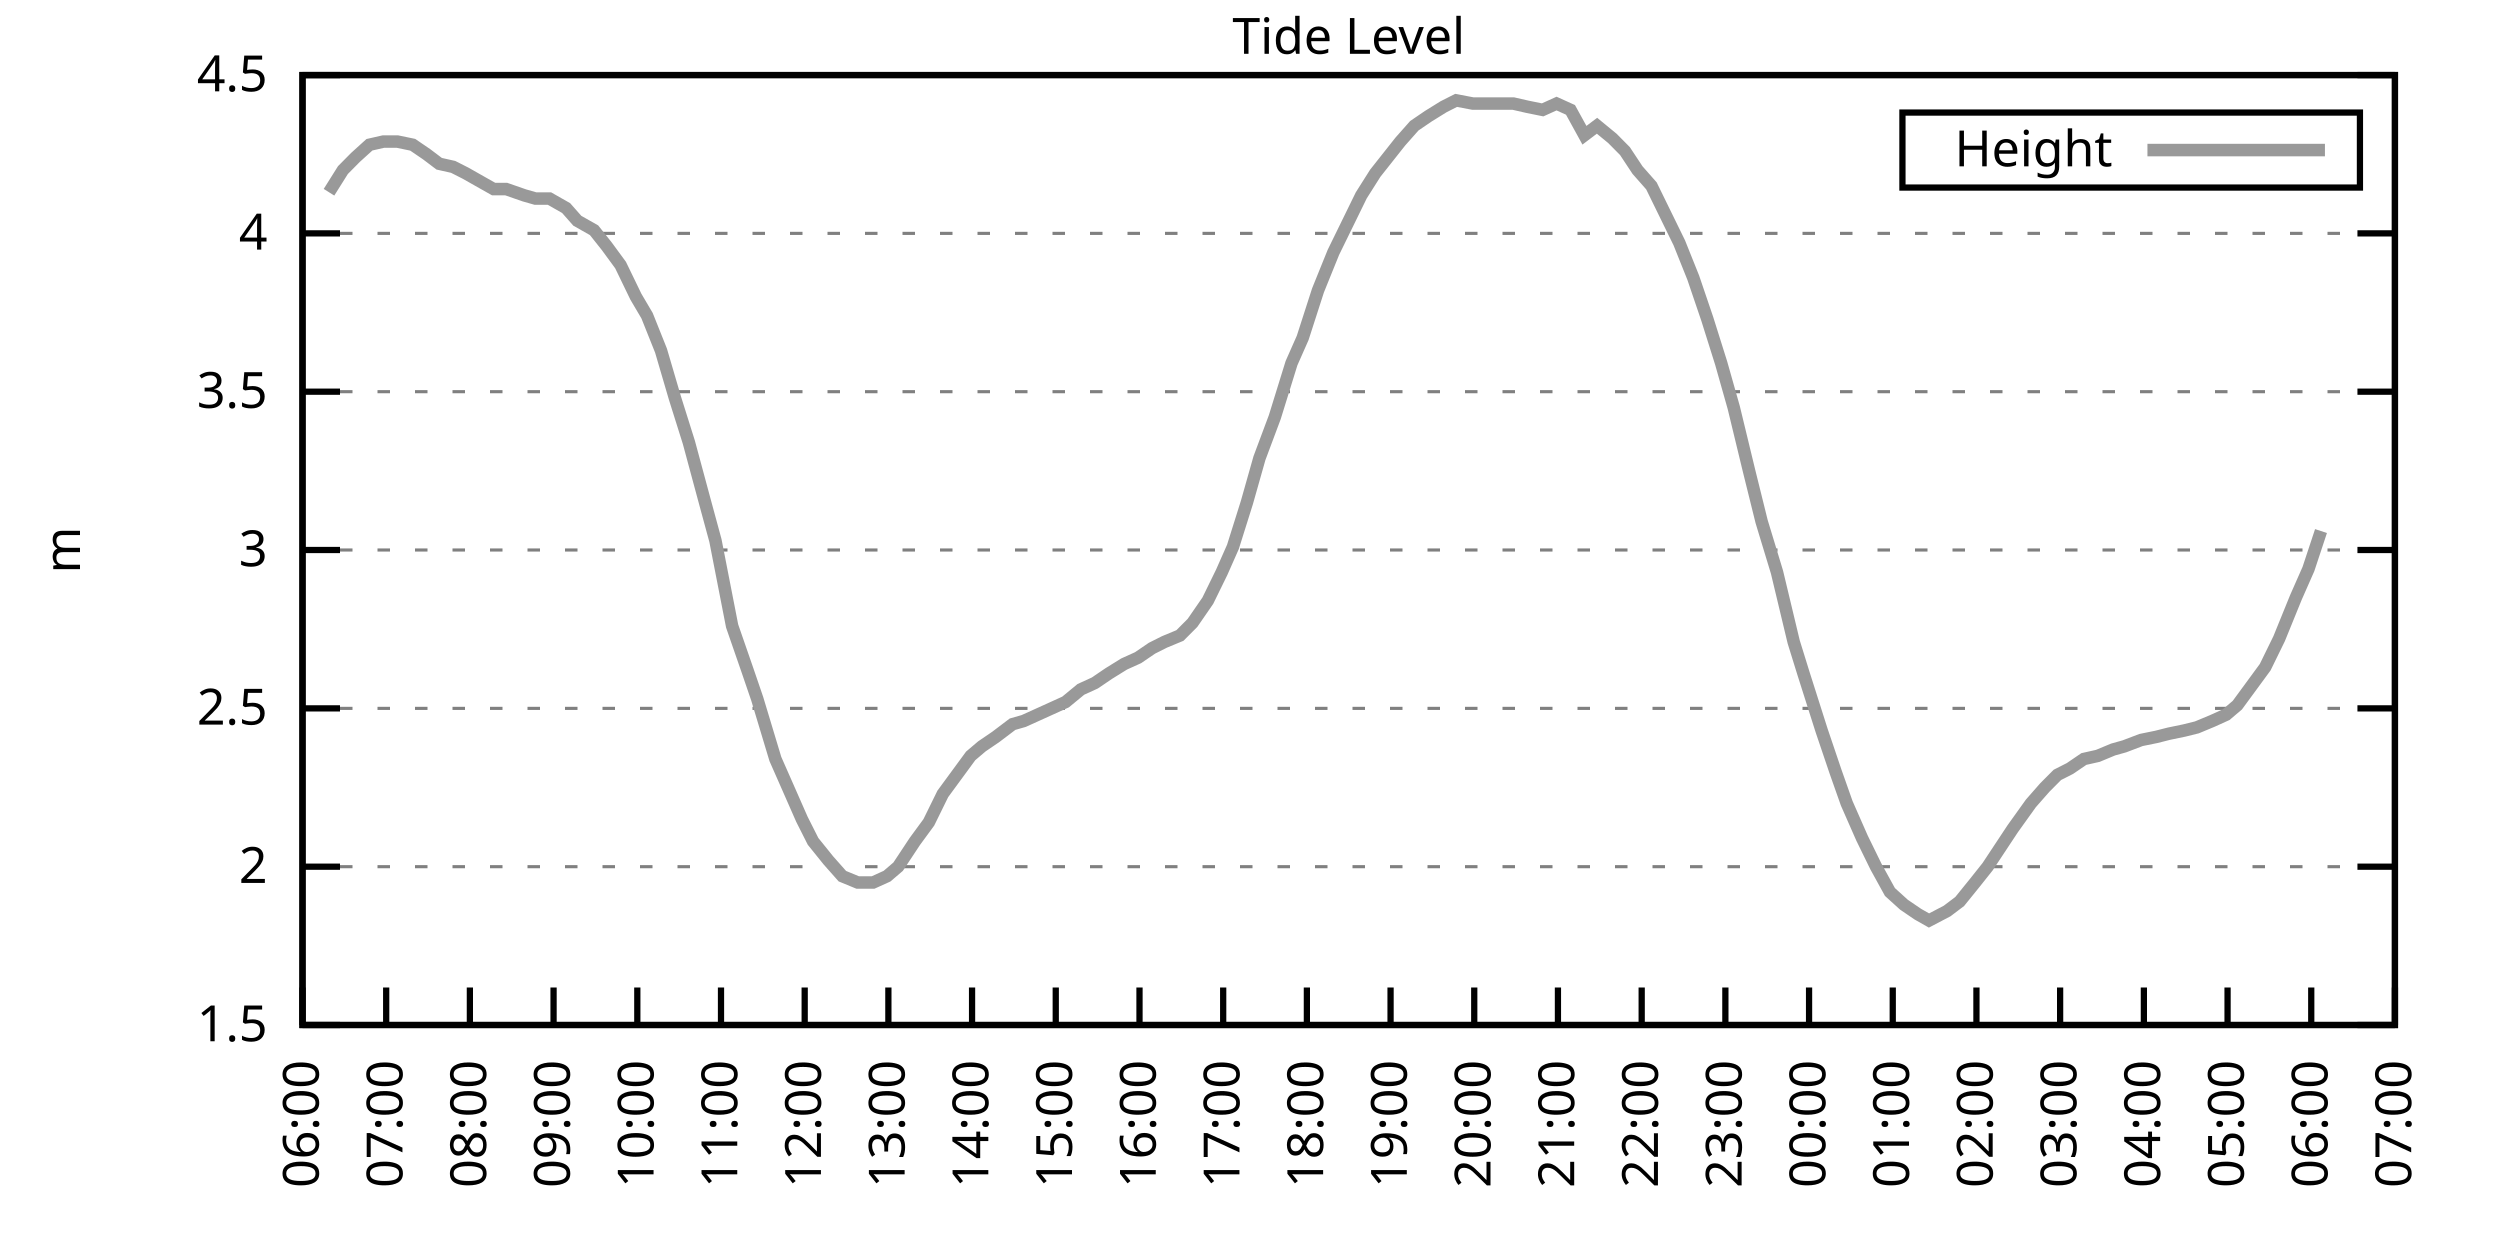
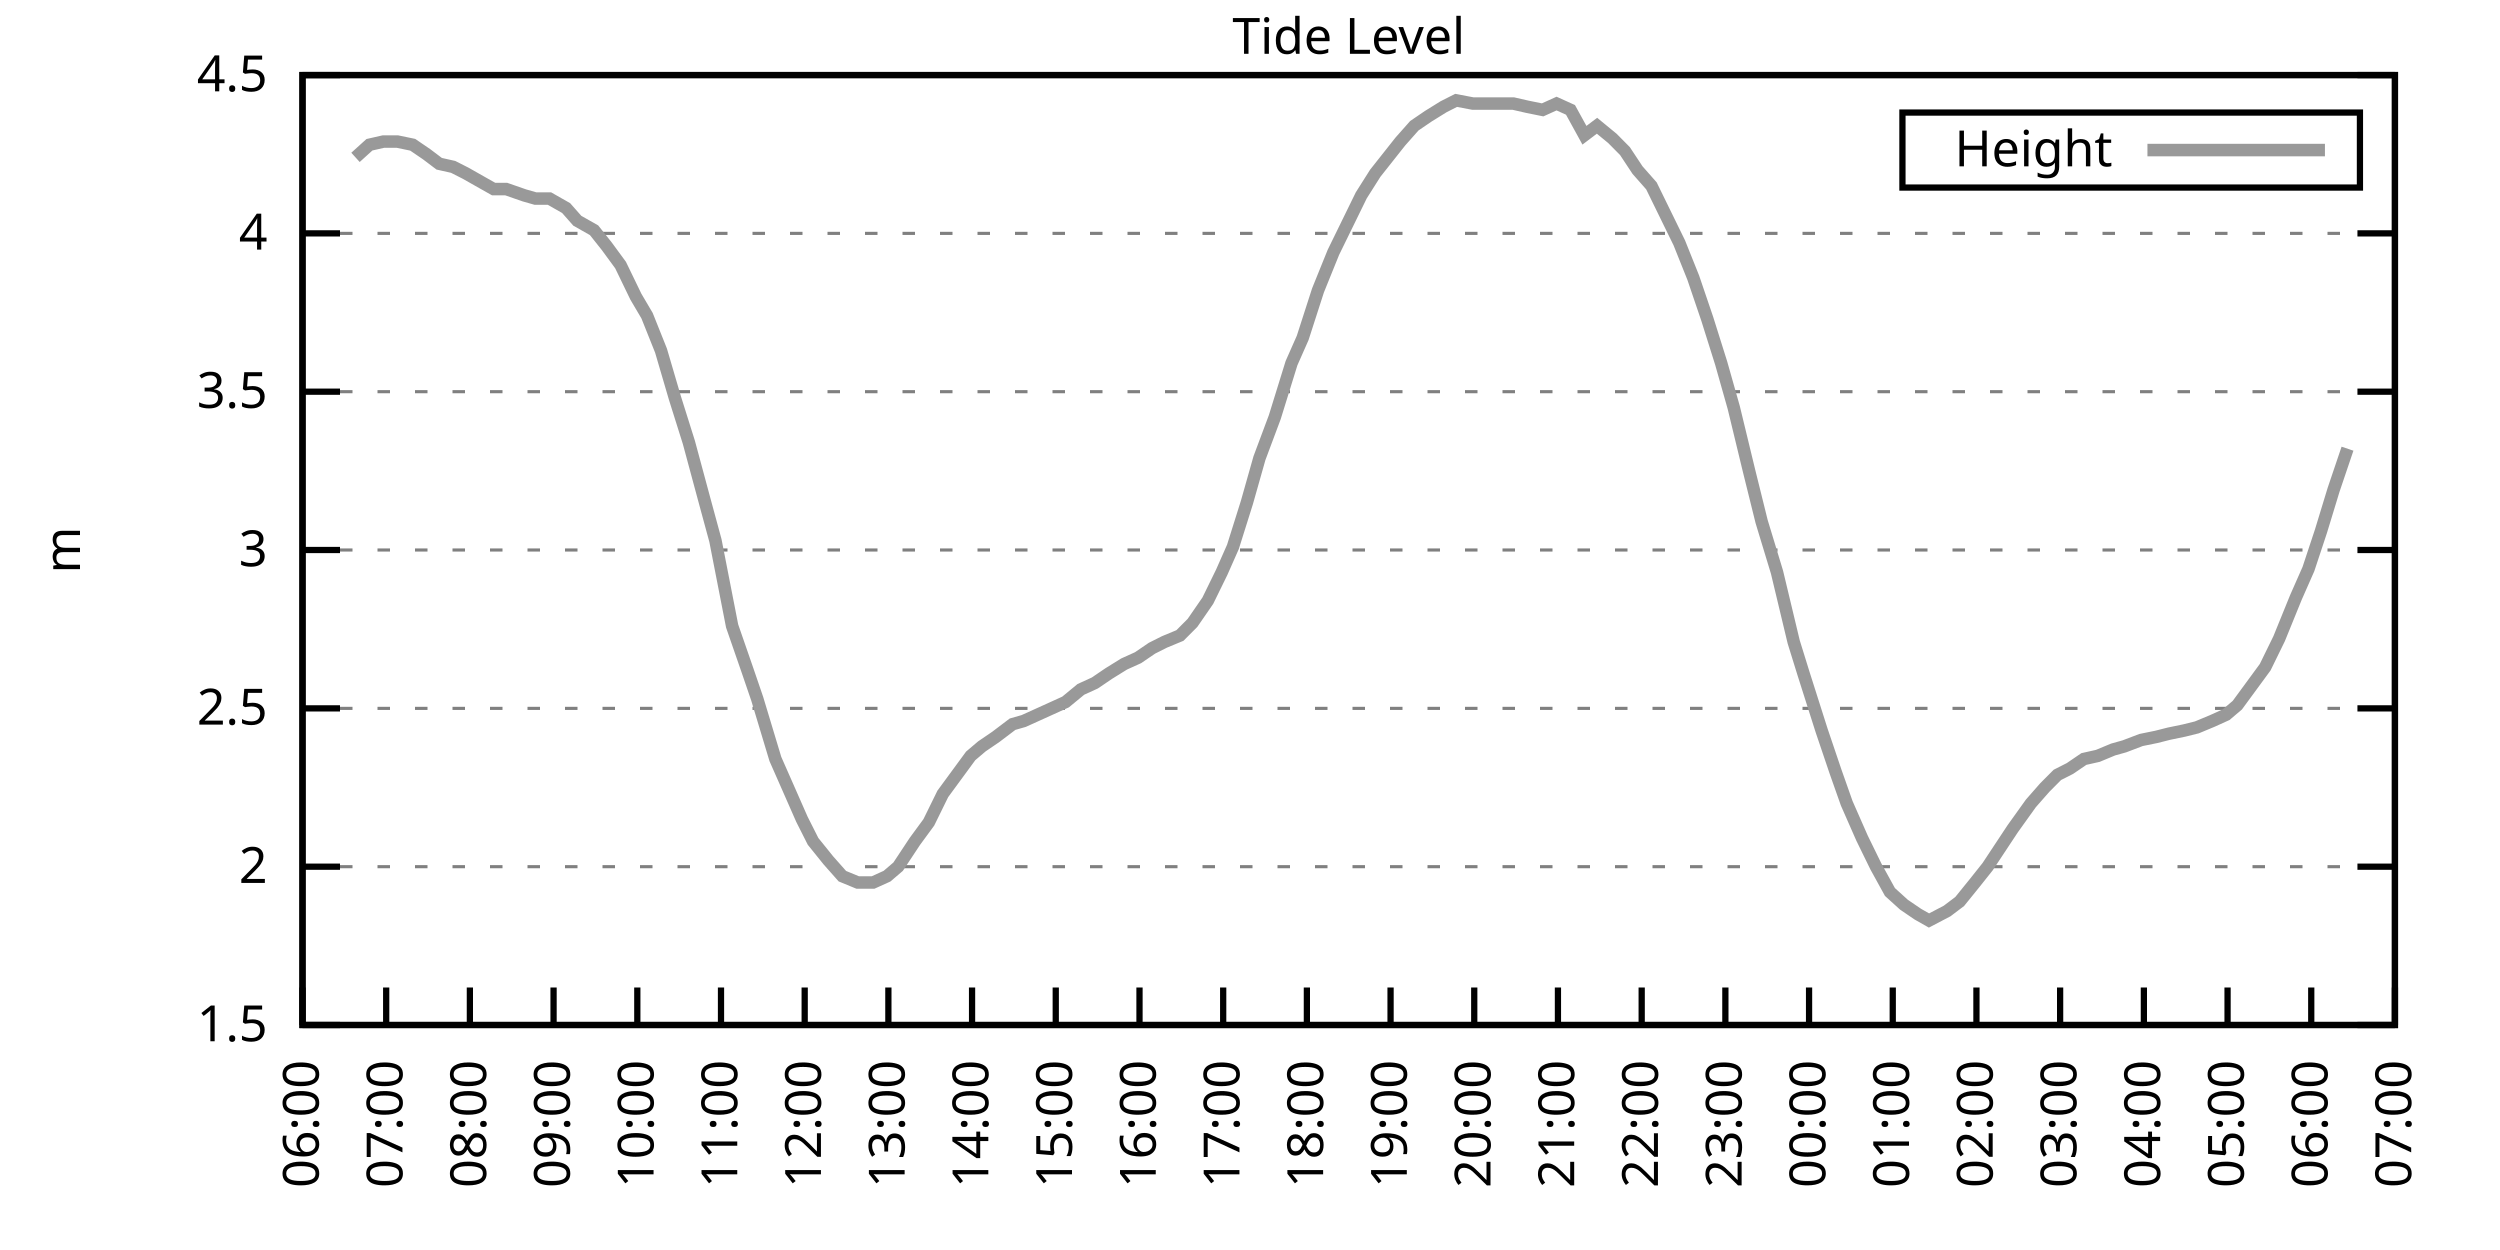
<svg xmlns="http://www.w3.org/2000/svg" xmlns:xlink="http://www.w3.org/1999/xlink" width="400" height="200" viewBox="0 0 400 200">
  <g id="gnuplot_canvas">
    <rect x="0" y="0" width="400" height="200" fill="none" />
    <defs>
      <circle id="gpDot" r="0.5" stroke-width="0.5" stroke="currentColor" />
      <path id="gpPt0" stroke-width="0.333" stroke="currentColor" d="M-1,0 h2 M0,-1 v2" />
      <path id="gpPt1" stroke-width="0.333" stroke="currentColor" d="M-1,-1 L1,1 M1,-1 L-1,1" />
      <path id="gpPt2" stroke-width="0.333" stroke="currentColor" d="M-1,0 L1,0 M0,-1 L0,1 M-1,-1 L1,1 M-1,1 L1,-1" />
      <rect id="gpPt3" stroke-width="0.333" stroke="currentColor" x="-1" y="-1" width="2" height="2" />
      <rect id="gpPt4" stroke-width="0.333" stroke="currentColor" fill="currentColor" x="-1" y="-1" width="2" height="2" />
      <circle id="gpPt5" stroke-width="0.333" stroke="currentColor" cx="0" cy="0" r="1" />
      <use xlink:href="#gpPt5" id="gpPt6" fill="currentColor" stroke="none" />
      <path id="gpPt7" stroke-width="0.333" stroke="currentColor" d="M0,-1.33 L-1.33,0.67 L1.33,0.67 z" />
      <use xlink:href="#gpPt7" id="gpPt8" fill="currentColor" stroke="none" />
      <use xlink:href="#gpPt7" id="gpPt9" stroke="currentColor" transform="rotate(180)" />
      <use xlink:href="#gpPt9" id="gpPt10" fill="currentColor" stroke="none" />
      <use xlink:href="#gpPt3" id="gpPt11" stroke="currentColor" transform="rotate(45)" />
      <use xlink:href="#gpPt11" id="gpPt12" fill="currentColor" stroke="none" />
      <path id="gpPt13" stroke-width="0.333" stroke="currentColor" d="M0,1.330 L1.265,0.411 L0.782,-1.067 L-0.782,-1.076 L-1.265,0.411 z" />
      <use xlink:href="#gpPt13" id="gpPt14" fill="currentColor" stroke="none" />
      <filter id="textbox" filterUnits="objectBoundingBox" x="0" y="0" height="1" width="1">
        <feFlood flood-color="white" flood-opacity="1" result="bgnd" />
        <feComposite in="SourceGraphic" in2="bgnd" operator="atop" />
      </filter>
      <filter id="greybox" filterUnits="objectBoundingBox" x="0" y="0" height="1" width="1">
        <feFlood flood-color="lightgrey" flood-opacity="1" result="grey" />
        <feComposite in="SourceGraphic" in2="grey" operator="atop" />
      </filter>
    </defs>
    <g fill="none" color="white" stroke="currentColor" stroke-width="1.00" stroke-linecap="butt" stroke-linejoin="miter">
</g>
    <g fill="none" color="black" stroke="currentColor" stroke-width="1.00" stroke-linecap="butt" stroke-linejoin="miter">
      <g stroke="none" shape-rendering="crispEdges">
        <polygon fill="rgb(255, 255, 255)" points="48.40,164.00 383.18,164.00 383.18,12.02 48.40,12.02 " />
      </g>
    </g>
    <g fill="none" color="black" stroke="currentColor" stroke-width="1.00" stroke-linecap="butt" stroke-linejoin="miter">
</g>
    <g fill="none" color="black" stroke="black" stroke-width="0.50" stroke-linecap="butt" stroke-linejoin="miter">
</g>
    <g fill="none" color="gray" stroke="currentColor" stroke-width="0.50" stroke-linecap="butt" stroke-linejoin="miter">
      <path stroke="gray" stroke-dasharray="2,4" class="gridline" d="M48.40,164.00 L383.19,164.00  " />
    </g>
    <g fill="none" color="gray" stroke="gray" stroke-width="1.00" stroke-linecap="butt" stroke-linejoin="miter">
</g>
    <g fill="none" color="black" stroke="currentColor" stroke-width="1.00" stroke-linecap="butt" stroke-linejoin="miter">
      <path stroke="black" d="M48.40,164.00 L54.40,164.00 M383.19,164.00 L377.19,164.00  " />
      <g transform="translate(42.80,166.60)" stroke="none" fill="black" font-family="Sans" font-size="8.00" text-anchor="end">
        <text>
          <tspan font-family="Sans"> 1.5</tspan>
        </text>
      </g>
    </g>
    <g fill="none" color="black" stroke="currentColor" stroke-width="1.00" stroke-linecap="butt" stroke-linejoin="miter">
</g>
    <g fill="none" color="black" stroke="black" stroke-width="0.50" stroke-linecap="butt" stroke-linejoin="miter">
</g>
    <g fill="none" color="gray" stroke="currentColor" stroke-width="0.50" stroke-linecap="butt" stroke-linejoin="miter">
      <path stroke="gray" stroke-dasharray="2,4" class="gridline" d="M48.40,138.67 L383.19,138.67  " />
    </g>
    <g fill="none" color="gray" stroke="gray" stroke-width="1.00" stroke-linecap="butt" stroke-linejoin="miter">
</g>
    <g fill="none" color="black" stroke="currentColor" stroke-width="1.00" stroke-linecap="butt" stroke-linejoin="miter">
      <path stroke="black" d="M48.40,138.67 L54.40,138.67 M383.19,138.67 L377.19,138.67  " />
      <g transform="translate(42.80,141.27)" stroke="none" fill="black" font-family="Sans" font-size="8.00" text-anchor="end">
        <text>
          <tspan font-family="Sans"> 2</tspan>
        </text>
      </g>
    </g>
    <g fill="none" color="black" stroke="currentColor" stroke-width="1.00" stroke-linecap="butt" stroke-linejoin="miter">
</g>
    <g fill="none" color="black" stroke="black" stroke-width="0.50" stroke-linecap="butt" stroke-linejoin="miter">
</g>
    <g fill="none" color="gray" stroke="currentColor" stroke-width="0.50" stroke-linecap="butt" stroke-linejoin="miter">
      <path stroke="gray" stroke-dasharray="2,4" class="gridline" d="M48.40,113.34 L383.19,113.34  " />
    </g>
    <g fill="none" color="gray" stroke="gray" stroke-width="1.00" stroke-linecap="butt" stroke-linejoin="miter">
</g>
    <g fill="none" color="black" stroke="currentColor" stroke-width="1.00" stroke-linecap="butt" stroke-linejoin="miter">
      <path stroke="black" d="M48.40,113.34 L54.40,113.34 M383.19,113.34 L377.19,113.34  " />
      <g transform="translate(42.80,115.94)" stroke="none" fill="black" font-family="Sans" font-size="8.00" text-anchor="end">
        <text>
          <tspan font-family="Sans"> 2.5</tspan>
        </text>
      </g>
    </g>
    <g fill="none" color="black" stroke="currentColor" stroke-width="1.00" stroke-linecap="butt" stroke-linejoin="miter">
</g>
    <g fill="none" color="black" stroke="black" stroke-width="0.50" stroke-linecap="butt" stroke-linejoin="miter">
</g>
    <g fill="none" color="gray" stroke="currentColor" stroke-width="0.50" stroke-linecap="butt" stroke-linejoin="miter">
      <path stroke="gray" stroke-dasharray="2,4" class="gridline" d="M48.40,88.00 L383.19,88.00  " />
    </g>
    <g fill="none" color="gray" stroke="gray" stroke-width="1.00" stroke-linecap="butt" stroke-linejoin="miter">
</g>
    <g fill="none" color="black" stroke="currentColor" stroke-width="1.00" stroke-linecap="butt" stroke-linejoin="miter">
      <path stroke="black" d="M48.40,88.00 L54.40,88.00 M383.19,88.00 L377.19,88.00  " />
      <g transform="translate(42.80,90.60)" stroke="none" fill="black" font-family="Sans" font-size="8.00" text-anchor="end">
        <text>
          <tspan font-family="Sans"> 3</tspan>
        </text>
      </g>
    </g>
    <g fill="none" color="black" stroke="currentColor" stroke-width="1.00" stroke-linecap="butt" stroke-linejoin="miter">
</g>
    <g fill="none" color="black" stroke="black" stroke-width="0.50" stroke-linecap="butt" stroke-linejoin="miter">
</g>
    <g fill="none" color="gray" stroke="currentColor" stroke-width="0.50" stroke-linecap="butt" stroke-linejoin="miter">
      <path stroke="gray" stroke-dasharray="2,4" class="gridline" d="M48.40,62.67 L383.19,62.67  " />
    </g>
    <g fill="none" color="gray" stroke="gray" stroke-width="1.00" stroke-linecap="butt" stroke-linejoin="miter">
</g>
    <g fill="none" color="black" stroke="currentColor" stroke-width="1.00" stroke-linecap="butt" stroke-linejoin="miter">
      <path stroke="black" d="M48.40,62.67 L54.40,62.67 M383.19,62.67 L377.19,62.67  " />
      <g transform="translate(42.80,65.27)" stroke="none" fill="black" font-family="Sans" font-size="8.00" text-anchor="end">
        <text>
          <tspan font-family="Sans"> 3.5</tspan>
        </text>
      </g>
    </g>
    <g fill="none" color="black" stroke="currentColor" stroke-width="1.00" stroke-linecap="butt" stroke-linejoin="miter">
</g>
    <g fill="none" color="black" stroke="black" stroke-width="0.50" stroke-linecap="butt" stroke-linejoin="miter">
</g>
    <g fill="none" color="gray" stroke="currentColor" stroke-width="0.50" stroke-linecap="butt" stroke-linejoin="miter">
      <path stroke="gray" stroke-dasharray="2,4" class="gridline" d="M48.40,37.34 L383.19,37.34  " />
    </g>
    <g fill="none" color="gray" stroke="gray" stroke-width="1.00" stroke-linecap="butt" stroke-linejoin="miter">
</g>
    <g fill="none" color="black" stroke="currentColor" stroke-width="1.00" stroke-linecap="butt" stroke-linejoin="miter">
      <path stroke="black" d="M48.40,37.34 L54.40,37.34 M383.19,37.34 L377.19,37.34  " />
      <g transform="translate(42.80,39.94)" stroke="none" fill="black" font-family="Sans" font-size="8.00" text-anchor="end">
        <text>
          <tspan font-family="Sans"> 4</tspan>
        </text>
      </g>
    </g>
    <g fill="none" color="black" stroke="currentColor" stroke-width="1.00" stroke-linecap="butt" stroke-linejoin="miter">
</g>
    <g fill="none" color="black" stroke="black" stroke-width="0.50" stroke-linecap="butt" stroke-linejoin="miter">
</g>
    <g fill="none" color="gray" stroke="currentColor" stroke-width="0.50" stroke-linecap="butt" stroke-linejoin="miter">
      <path stroke="gray" stroke-dasharray="2,4" class="gridline" d="M48.40,12.01 L383.19,12.01  " />
    </g>
    <g fill="none" color="gray" stroke="gray" stroke-width="1.00" stroke-linecap="butt" stroke-linejoin="miter">
</g>
    <g fill="none" color="black" stroke="currentColor" stroke-width="1.00" stroke-linecap="butt" stroke-linejoin="miter">
      <path stroke="black" d="M48.40,12.01 L54.40,12.01 M383.19,12.01 L377.19,12.01  " />
      <g transform="translate(42.80,14.61)" stroke="none" fill="black" font-family="Sans" font-size="8.00" text-anchor="end">
        <text>
          <tspan font-family="Sans"> 4.5</tspan>
        </text>
      </g>
    </g>
    <g fill="none" color="black" stroke="currentColor" stroke-width="1.00" stroke-linecap="butt" stroke-linejoin="miter">
      <path stroke="black" d="M48.40,164.00 L48.40,158.00  " />
      <g transform="translate(51.00,169.60) rotate(270.00)" stroke="none" fill="black" font-family="Sans" font-size="8.00" text-anchor="end">
        <text>
          <tspan font-family="Sans">06:00</tspan>
        </text>
      </g>
    </g>
    <g fill="none" color="black" stroke="currentColor" stroke-width="1.00" stroke-linecap="butt" stroke-linejoin="miter">
      <path stroke="black" d="M61.79,164.00 L61.79,158.00  " />
      <g transform="translate(64.39,169.60) rotate(270.00)" stroke="none" fill="black" font-family="Sans" font-size="8.00" text-anchor="end">
        <text>
          <tspan font-family="Sans">07:00</tspan>
        </text>
      </g>
    </g>
    <g fill="none" color="black" stroke="currentColor" stroke-width="1.00" stroke-linecap="butt" stroke-linejoin="miter">
      <path stroke="black" d="M75.18,164.00 L75.18,158.00  " />
      <g transform="translate(77.78,169.60) rotate(270.00)" stroke="none" fill="black" font-family="Sans" font-size="8.00" text-anchor="end">
        <text>
          <tspan font-family="Sans">08:00</tspan>
        </text>
      </g>
    </g>
    <g fill="none" color="black" stroke="currentColor" stroke-width="1.00" stroke-linecap="butt" stroke-linejoin="miter">
      <path stroke="black" d="M88.57,164.00 L88.57,158.00  " />
      <g transform="translate(91.17,169.60) rotate(270.00)" stroke="none" fill="black" font-family="Sans" font-size="8.00" text-anchor="end">
        <text>
          <tspan font-family="Sans">09:00</tspan>
        </text>
      </g>
    </g>
    <g fill="none" color="black" stroke="currentColor" stroke-width="1.00" stroke-linecap="butt" stroke-linejoin="miter">
      <path stroke="black" d="M101.97,164.00 L101.97,158.00  " />
      <g transform="translate(104.57,169.60) rotate(270.00)" stroke="none" fill="black" font-family="Sans" font-size="8.00" text-anchor="end">
        <text>
          <tspan font-family="Sans">10:00</tspan>
        </text>
      </g>
    </g>
    <g fill="none" color="black" stroke="currentColor" stroke-width="1.00" stroke-linecap="butt" stroke-linejoin="miter">
      <path stroke="black" d="M115.36,164.00 L115.36,158.00  " />
      <g transform="translate(117.96,169.60) rotate(270.00)" stroke="none" fill="black" font-family="Sans" font-size="8.00" text-anchor="end">
        <text>
          <tspan font-family="Sans">11:00</tspan>
        </text>
      </g>
    </g>
    <g fill="none" color="black" stroke="currentColor" stroke-width="1.00" stroke-linecap="butt" stroke-linejoin="miter">
      <path stroke="black" d="M128.75,164.00 L128.75,158.00  " />
      <g transform="translate(131.35,169.60) rotate(270.00)" stroke="none" fill="black" font-family="Sans" font-size="8.00" text-anchor="end">
        <text>
          <tspan font-family="Sans">12:00</tspan>
        </text>
      </g>
    </g>
    <g fill="none" color="black" stroke="currentColor" stroke-width="1.00" stroke-linecap="butt" stroke-linejoin="miter">
      <path stroke="black" d="M142.14,164.00 L142.14,158.00  " />
      <g transform="translate(144.74,169.60) rotate(270.00)" stroke="none" fill="black" font-family="Sans" font-size="8.00" text-anchor="end">
        <text>
          <tspan font-family="Sans">13:00</tspan>
        </text>
      </g>
    </g>
    <g fill="none" color="black" stroke="currentColor" stroke-width="1.00" stroke-linecap="butt" stroke-linejoin="miter">
      <path stroke="black" d="M155.53,164.00 L155.53,158.00  " />
      <g transform="translate(158.13,169.60) rotate(270.00)" stroke="none" fill="black" font-family="Sans" font-size="8.00" text-anchor="end">
        <text>
          <tspan font-family="Sans">14:00</tspan>
        </text>
      </g>
    </g>
    <g fill="none" color="black" stroke="currentColor" stroke-width="1.00" stroke-linecap="butt" stroke-linejoin="miter">
      <path stroke="black" d="M168.92,164.00 L168.92,158.00  " />
      <g transform="translate(171.52,169.60) rotate(270.00)" stroke="none" fill="black" font-family="Sans" font-size="8.00" text-anchor="end">
        <text>
          <tspan font-family="Sans">15:00</tspan>
        </text>
      </g>
    </g>
    <g fill="none" color="black" stroke="currentColor" stroke-width="1.00" stroke-linecap="butt" stroke-linejoin="miter">
      <path stroke="black" d="M182.32,164.00 L182.32,158.00  " />
      <g transform="translate(184.92,169.60) rotate(270.00)" stroke="none" fill="black" font-family="Sans" font-size="8.00" text-anchor="end">
        <text>
          <tspan font-family="Sans">16:00</tspan>
        </text>
      </g>
    </g>
    <g fill="none" color="black" stroke="currentColor" stroke-width="1.00" stroke-linecap="butt" stroke-linejoin="miter">
      <path stroke="black" d="M195.71,164.00 L195.71,158.00  " />
      <g transform="translate(198.31,169.60) rotate(270.00)" stroke="none" fill="black" font-family="Sans" font-size="8.00" text-anchor="end">
        <text>
          <tspan font-family="Sans">17:00</tspan>
        </text>
      </g>
    </g>
    <g fill="none" color="black" stroke="currentColor" stroke-width="1.00" stroke-linecap="butt" stroke-linejoin="miter">
      <path stroke="black" d="M209.10,164.00 L209.10,158.00  " />
      <g transform="translate(211.70,169.60) rotate(270.00)" stroke="none" fill="black" font-family="Sans" font-size="8.00" text-anchor="end">
        <text>
          <tspan font-family="Sans">18:00</tspan>
        </text>
      </g>
    </g>
    <g fill="none" color="black" stroke="currentColor" stroke-width="1.00" stroke-linecap="butt" stroke-linejoin="miter">
      <path stroke="black" d="M222.49,164.00 L222.49,158.00  " />
      <g transform="translate(225.09,169.60) rotate(270.00)" stroke="none" fill="black" font-family="Sans" font-size="8.00" text-anchor="end">
        <text>
          <tspan font-family="Sans">19:00</tspan>
        </text>
      </g>
    </g>
    <g fill="none" color="black" stroke="currentColor" stroke-width="1.00" stroke-linecap="butt" stroke-linejoin="miter">
      <path stroke="black" d="M235.88,164.00 L235.88,158.00  " />
      <g transform="translate(238.48,169.60) rotate(270.00)" stroke="none" fill="black" font-family="Sans" font-size="8.00" text-anchor="end">
        <text>
          <tspan font-family="Sans">20:00</tspan>
        </text>
      </g>
    </g>
    <g fill="none" color="black" stroke="currentColor" stroke-width="1.00" stroke-linecap="butt" stroke-linejoin="miter">
      <path stroke="black" d="M249.27,164.00 L249.27,158.00  " />
      <g transform="translate(251.87,169.60) rotate(270.00)" stroke="none" fill="black" font-family="Sans" font-size="8.00" text-anchor="end">
        <text>
          <tspan font-family="Sans">21:00</tspan>
        </text>
      </g>
    </g>
    <g fill="none" color="black" stroke="currentColor" stroke-width="1.00" stroke-linecap="butt" stroke-linejoin="miter">
      <path stroke="black" d="M262.67,164.00 L262.67,158.00  " />
      <g transform="translate(265.27,169.60) rotate(270.00)" stroke="none" fill="black" font-family="Sans" font-size="8.00" text-anchor="end">
        <text>
          <tspan font-family="Sans">22:00</tspan>
        </text>
      </g>
    </g>
    <g fill="none" color="black" stroke="currentColor" stroke-width="1.00" stroke-linecap="butt" stroke-linejoin="miter">
      <path stroke="black" d="M276.06,164.00 L276.06,158.00  " />
      <g transform="translate(278.66,169.60) rotate(270.00)" stroke="none" fill="black" font-family="Sans" font-size="8.00" text-anchor="end">
        <text>
          <tspan font-family="Sans">23:00</tspan>
        </text>
      </g>
    </g>
    <g fill="none" color="black" stroke="currentColor" stroke-width="1.00" stroke-linecap="butt" stroke-linejoin="miter">
      <path stroke="black" d="M289.45,164.00 L289.45,158.00  " />
      <g transform="translate(292.05,169.60) rotate(270.00)" stroke="none" fill="black" font-family="Sans" font-size="8.00" text-anchor="end">
        <text>
          <tspan font-family="Sans">00:00</tspan>
        </text>
      </g>
    </g>
    <g fill="none" color="black" stroke="currentColor" stroke-width="1.00" stroke-linecap="butt" stroke-linejoin="miter">
      <path stroke="black" d="M302.84,164.00 L302.84,158.00  " />
      <g transform="translate(305.44,169.60) rotate(270.00)" stroke="none" fill="black" font-family="Sans" font-size="8.00" text-anchor="end">
        <text>
          <tspan font-family="Sans">01:00</tspan>
        </text>
      </g>
    </g>
    <g fill="none" color="black" stroke="currentColor" stroke-width="1.00" stroke-linecap="butt" stroke-linejoin="miter">
      <path stroke="black" d="M316.23,164.00 L316.23,158.00  " />
      <g transform="translate(318.83,169.60) rotate(270.00)" stroke="none" fill="black" font-family="Sans" font-size="8.00" text-anchor="end">
        <text>
          <tspan font-family="Sans">02:00</tspan>
        </text>
      </g>
    </g>
    <g fill="none" color="black" stroke="currentColor" stroke-width="1.00" stroke-linecap="butt" stroke-linejoin="miter">
      <path stroke="black" d="M329.62,164.00 L329.62,158.00  " />
      <g transform="translate(332.22,169.60) rotate(270.00)" stroke="none" fill="black" font-family="Sans" font-size="8.00" text-anchor="end">
        <text>
          <tspan font-family="Sans">03:00</tspan>
        </text>
      </g>
    </g>
    <g fill="none" color="black" stroke="currentColor" stroke-width="1.00" stroke-linecap="butt" stroke-linejoin="miter">
      <path stroke="black" d="M343.02,164.00 L343.02,158.00  " />
      <g transform="translate(345.62,169.60) rotate(270.00)" stroke="none" fill="black" font-family="Sans" font-size="8.00" text-anchor="end">
        <text>
          <tspan font-family="Sans">04:00</tspan>
        </text>
      </g>
    </g>
    <g fill="none" color="black" stroke="currentColor" stroke-width="1.00" stroke-linecap="butt" stroke-linejoin="miter">
      <path stroke="black" d="M356.41,164.00 L356.41,158.00  " />
      <g transform="translate(359.01,169.60) rotate(270.00)" stroke="none" fill="black" font-family="Sans" font-size="8.00" text-anchor="end">
        <text>
          <tspan font-family="Sans">05:00</tspan>
        </text>
      </g>
    </g>
    <g fill="none" color="black" stroke="currentColor" stroke-width="1.00" stroke-linecap="butt" stroke-linejoin="miter">
      <path stroke="black" d="M369.80,164.00 L369.80,158.00  " />
      <g transform="translate(372.40,169.60) rotate(270.00)" stroke="none" fill="black" font-family="Sans" font-size="8.00" text-anchor="end">
        <text>
          <tspan font-family="Sans">06:00</tspan>
        </text>
      </g>
    </g>
    <g fill="none" color="black" stroke="currentColor" stroke-width="1.00" stroke-linecap="butt" stroke-linejoin="miter">
      <path stroke="black" d="M383.19,164.00 L383.19,158.00  " />
      <g transform="translate(385.79,169.60) rotate(270.00)" stroke="none" fill="black" font-family="Sans" font-size="8.00" text-anchor="end">
        <text>
          <tspan font-family="Sans">07:00</tspan>
        </text>
      </g>
    </g>
    <g fill="none" color="black" stroke="currentColor" stroke-width="1.00" stroke-linecap="butt" stroke-linejoin="miter">
</g>
    <g fill="none" color="black" stroke="currentColor" stroke-width="1.00" stroke-linecap="butt" stroke-linejoin="miter">
      <path stroke="black" d="M48.40,12.01 L48.40,164.00 L383.19,164.00 L383.19,12.01 L48.40,12.01 Z  " />
    </g>
    <g fill="none" color="black" stroke="currentColor" stroke-width="1.00" stroke-linecap="butt" stroke-linejoin="miter">
</g>
    <g fill="none" color="black" stroke="currentColor" stroke-width="1.00" stroke-linecap="butt" stroke-linejoin="miter">
      <path stroke="black" d="M304.39,30.01 L304.39,18.01 L377.59,18.01 L377.59,30.01 L304.39,30.01 Z  " />
    </g>
    <g id="Tide_level_plot_1">
      <g fill="none" color="white" stroke="black" stroke-width="2.00" stroke-linecap="butt" stroke-linejoin="miter">
</g>
      <g fill="none" color="black" stroke="currentColor" stroke-width="2.00" stroke-linecap="butt" stroke-linejoin="miter">
        <g transform="translate(337.99,26.61)" stroke="none" fill="black" font-family="Sans" font-size="8.00" text-anchor="end">
          <text>
            <tspan font-family="Sans">Height</tspan>
          </text>
        </g>
      </g>
      <g fill="none" color="black" stroke="currentColor" stroke-width="2.00" stroke-linecap="butt" stroke-linejoin="miter">
-         <path stroke="rgb(153, 153, 153)" d="M343.59,24.01 L371.99,24.01 M52.64,30.76 L54.87,27.21 L56.88,25.18 L59.11,23.16 L61.35,22.65 L63.58,22.65   L66.03,23.16 L68.26,24.68 L70.27,26.20 L72.50,26.70 L74.51,27.72 L77.19,29.24 L78.98,30.25 L80.99,30.25   L83.89,31.26 L85.67,31.77 L87.91,31.77 L90.58,33.29 L92.37,35.32 L95.05,36.84 L97.06,39.37 L99.29,42.41   L101.74,47.47 L103.53,50.51 L105.76,56.09 L107.99,63.69 L110.22,70.78 L112.68,79.90 L114.47,86.49 L117.14,100.16   L119.60,107.26 L121.16,111.82 L124.06,121.44 L125.85,125.50 L128.30,131.07 L130.09,134.62 L132.54,137.66 L134.78,140.19   L137.23,141.20 L139.69,141.20 L141.92,140.19 L143.70,138.67 L146.38,134.62 L148.61,131.58 L150.85,127.02 L153.08,123.98   L155.31,120.94 L157.10,119.42 L159.33,117.90 L162.01,115.87 L163.79,115.36 L166.02,114.35 L168.25,113.34 L170.49,112.32   L172.94,110.30 L175.17,109.28 L177.41,107.76 L179.86,106.24 L182.09,105.23 L184.32,103.71 L186.33,102.70 L188.79,101.68   L190.80,99.66 L193.25,96.11 L195.48,91.55 L197.27,87.50 L199.50,80.41 L201.51,73.31 L203.97,66.73 L206.64,58.11   L208.43,54.06 L210.88,46.46 L213.34,40.38 L215.57,35.82 L217.80,31.26 L220.04,27.72 L224.05,22.65 L226.29,20.12   L228.52,18.60 L230.97,17.08 L232.98,16.06 L235.66,16.57 L237.44,16.57 L239.68,16.57 L242.13,16.57 L244.36,17.08   L246.82,17.58 L249.05,16.57 L251.28,17.58 L253.51,21.64 L255.52,20.12 L257.98,22.14 L259.99,24.17 L262.00,27.21   L264.23,29.74 L266.46,34.30 L268.69,38.86 L270.92,44.43 L273.16,51.02 L275.39,58.11 L277.40,65.21 L279.85,75.34   L281.86,83.45 L284.32,91.55 L286.99,102.70 L288.56,107.76 L291.46,116.88 L293.69,123.47 L295.48,128.54 L297.93,134.11   L300.16,138.67 L302.39,142.72 L304.63,144.75 L306.86,146.27 L308.64,147.28 L311.54,145.76 L313.55,144.24 L316.01,141.20   L318.02,138.67 L320.03,135.63 L322.04,132.59 L324.94,128.54 L327.17,126.00 L329.18,123.98 L331.19,122.96 L333.42,121.44   L335.65,120.94 L338.10,119.92 L339.89,119.42 L342.57,118.40 L345.02,117.90 L347.03,117.39 L349.49,116.88 L351.50,116.38   L353.95,115.36 L356.18,114.35 L357.97,112.83 L360.20,109.79 L362.43,106.75 L364.66,102.19 L367.34,95.60 L369.35,91.04   L371.36,84.97  " />
+         <path stroke="rgb(153, 153, 153)" d="M343.59,24.01 L371.99,24.01 M56.88,25.18 L59.11,23.16 L61.35,22.65 L63.58,22.65 L66.03,23.16 L68.26,24.68   L70.27,26.20 L72.50,26.70 L74.51,27.72 L77.19,29.24 L78.98,30.25 L80.99,30.25 L83.89,31.26 L85.67,31.77   L87.91,31.77 L90.58,33.29 L92.37,35.32 L95.05,36.84 L97.06,39.37 L99.29,42.41 L101.74,47.47 L103.53,50.51   L105.76,56.09 L107.99,63.69 L110.22,70.78 L112.68,79.90 L114.47,86.49 L117.14,100.16 L119.60,107.26 L121.16,111.82   L124.06,121.44 L125.85,125.50 L128.30,131.07 L130.09,134.62 L132.54,137.66 L134.78,140.19 L137.23,141.20 L139.69,141.20   L141.92,140.19 L143.70,138.67 L146.38,134.62 L148.61,131.58 L150.85,127.02 L153.08,123.98 L155.31,120.94 L157.10,119.42   L159.33,117.90 L162.01,115.87 L163.79,115.36 L166.02,114.35 L168.25,113.34 L170.49,112.32 L172.94,110.30 L175.17,109.28   L177.41,107.76 L179.86,106.24 L182.09,105.23 L184.32,103.71 L186.33,102.70 L188.79,101.68 L190.80,99.66 L193.25,96.11   L195.48,91.55 L197.27,87.50 L199.50,80.41 L201.51,73.31 L203.97,66.73 L206.64,58.11 L208.43,54.06 L210.88,46.46   L213.34,40.38 L215.57,35.82 L217.80,31.26 L220.04,27.72 L224.05,22.65 L226.29,20.12 L228.52,18.60 L230.97,17.08   L232.98,16.06 L235.66,16.57 L237.44,16.57 L239.68,16.57 L242.13,16.57 L244.36,17.08 L246.82,17.58 L249.05,16.57   L251.28,17.58 L253.51,21.64 L255.52,20.12 L257.98,22.14 L259.99,24.17 L262.00,27.21 L264.23,29.74 L266.46,34.30   L268.69,38.86 L270.92,44.43 L273.16,51.02 L275.39,58.11 L277.40,65.21 L279.85,75.34 L281.86,83.45 L284.32,91.55   L286.99,102.70 L288.56,107.76 L291.46,116.88 L293.69,123.47 L295.48,128.54 L297.93,134.11 L300.16,138.67 L302.39,142.72   L304.63,144.75 L306.86,146.27 L308.64,147.28 L311.54,145.76 L313.55,144.24 L316.01,141.20 L318.02,138.67 L320.03,135.63   L322.04,132.59 L324.94,128.54 L327.17,126.00 L329.18,123.98 L331.19,122.96 L333.42,121.44 L335.65,120.94 L338.10,119.92   L339.89,119.42 L342.57,118.40 L345.02,117.90 L347.03,117.39 L349.49,116.88 L351.50,116.38 L353.95,115.36 L356.18,114.35   L357.97,112.83 L360.20,109.79 L362.43,106.75 L364.66,102.19 L367.34,95.60 L369.35,91.04 L371.36,84.97 L373.37,78.38   L375.60,71.79  " />
      </g>
    </g>
    <g fill="none" color="black" stroke="currentColor" stroke-width="2.00" stroke-linecap="butt" stroke-linejoin="miter">
</g>
    <g fill="none" color="black" stroke="black" stroke-width="1.00" stroke-linecap="butt" stroke-linejoin="miter">
</g>
    <g fill="none" color="black" stroke="currentColor" stroke-width="1.00" stroke-linecap="butt" stroke-linejoin="miter">
      <path stroke="black" d="M48.40,12.01 L48.40,164.00 L383.19,164.00 L383.19,12.01 L48.40,12.01 Z  " />
      <g transform="translate(12.80,88.01) rotate(270.00)" stroke="none" fill="black" font-family="Sans" font-size="8.00" text-anchor="middle">
        <text>
          <tspan font-family="Sans">m</tspan>
        </text>
      </g>
    </g>
    <g fill="none" color="black" stroke="currentColor" stroke-width="1.00" stroke-linecap="butt" stroke-linejoin="miter">
</g>
    <g fill="none" color="black" stroke="currentColor" stroke-width="1.00" stroke-linecap="butt" stroke-linejoin="miter">
      <g transform="translate(215.79,8.61)" stroke="none" fill="black" font-family="Sans" font-size="8.00" text-anchor="middle">
        <text>
          <tspan font-family="Sans">Tide Level</tspan>
        </text>
      </g>
    </g>
    <g fill="none" color="black" stroke="currentColor" stroke-width="1.00" stroke-linecap="butt" stroke-linejoin="miter">
</g>
  </g>
</svg>
